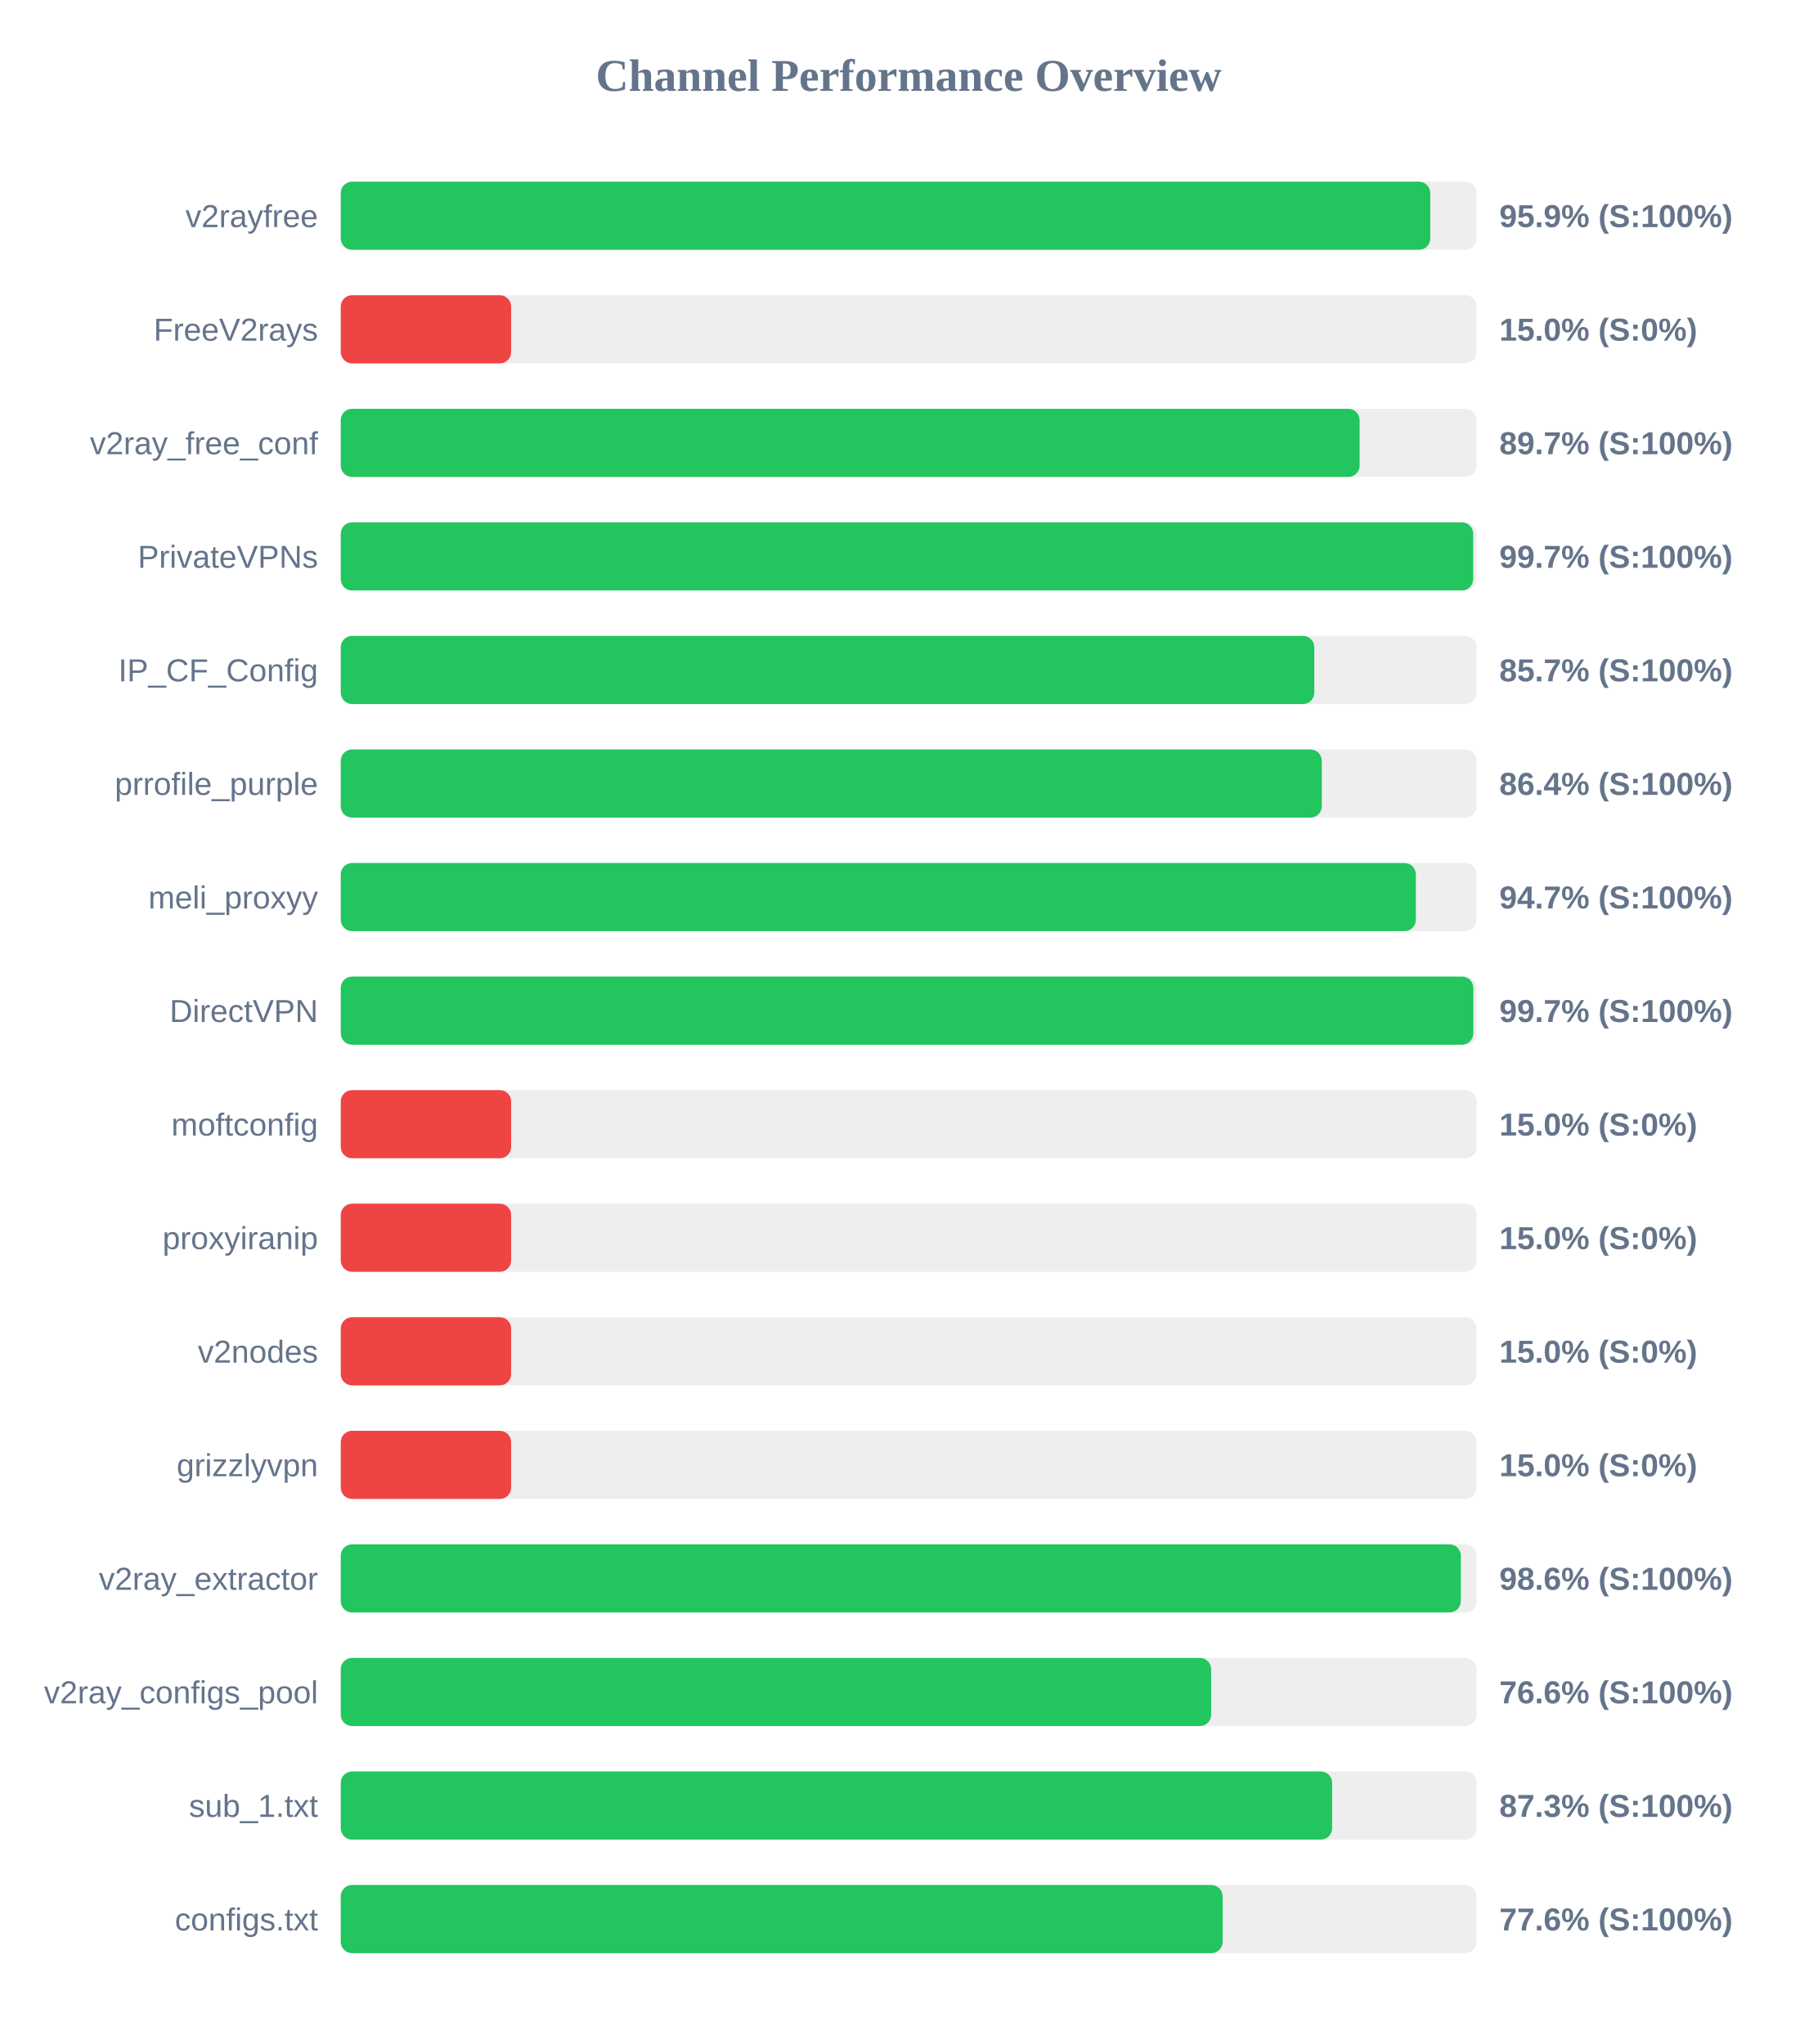
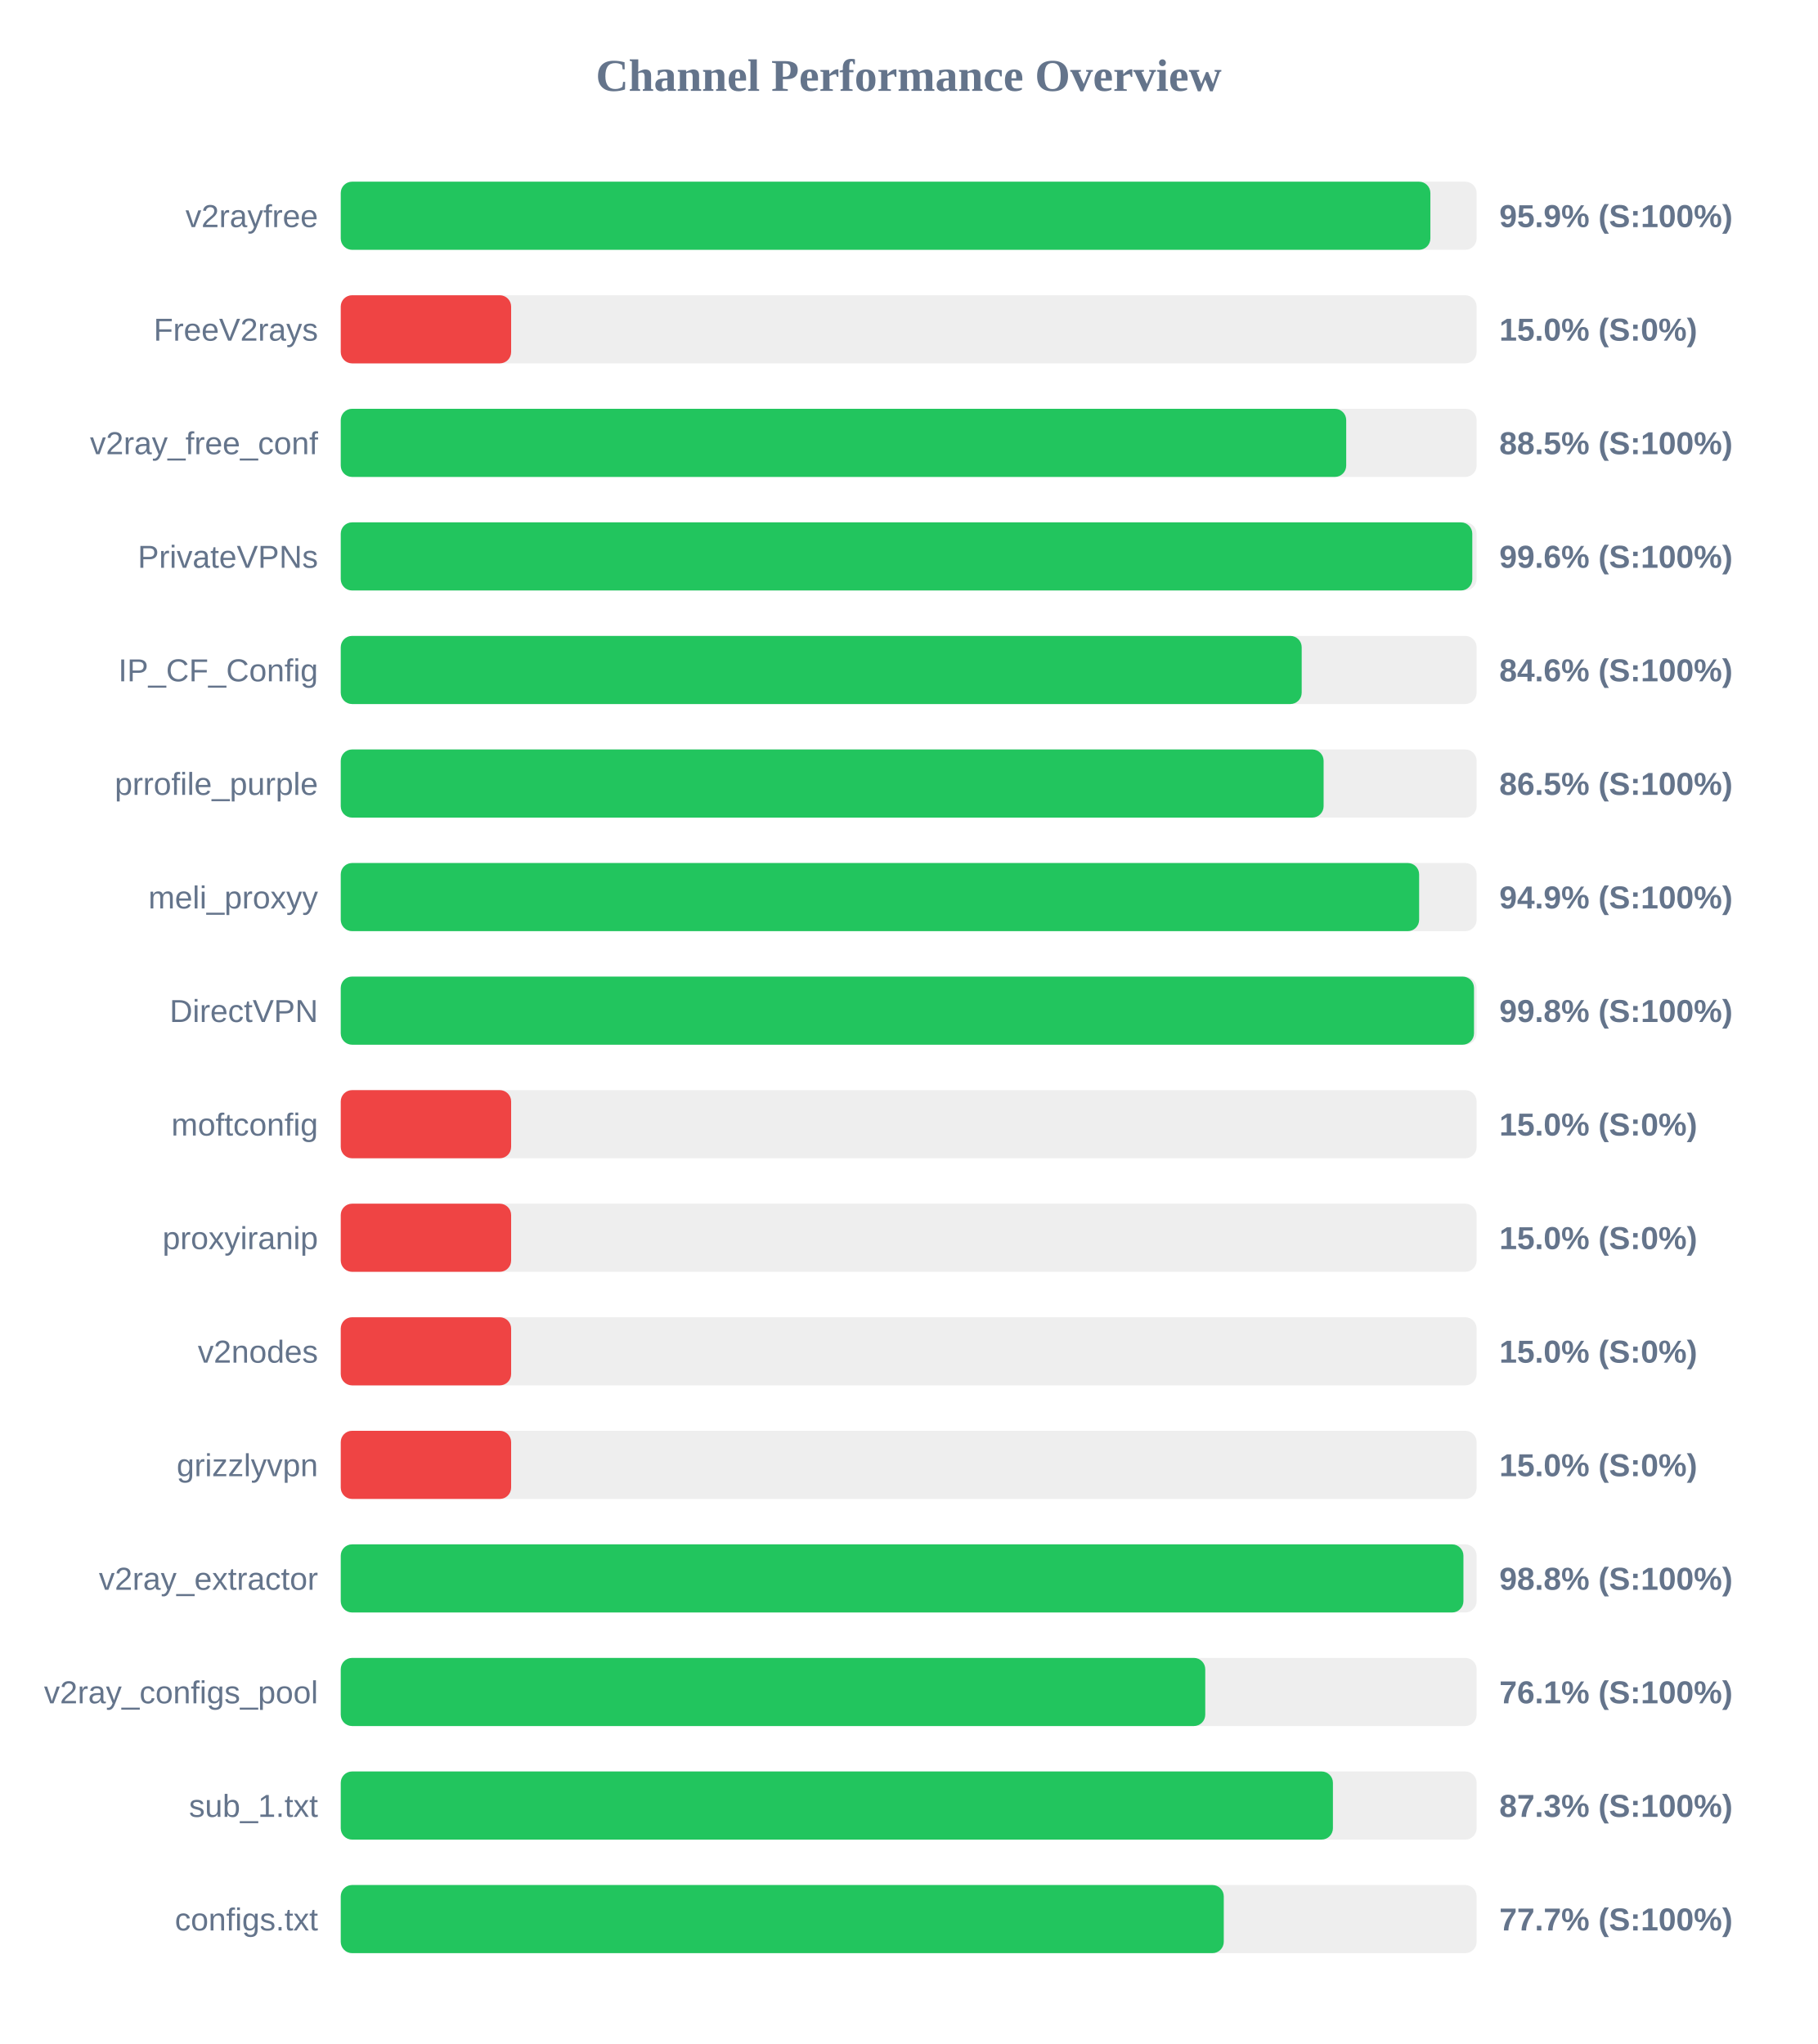
<svg xmlns="http://www.w3.org/2000/svg" width="800" height="900" version="1.1">
  <style>
        .row { font: 14px Arial; fill: #64748b; }
        .score { font: bold 14px Arial; fill: #64748b; }
    </style>
  <text x="400" y="40" text-anchor="middle" font-size="20px" font-weight="bold" fill="#64748b">Channel Performance Overview</text>
  <rect x="150" y="80" width="500" height="30" fill="#eee" rx="5" />
-   <rect x="150" y="80" width="479.6" height="30" fill="#22c55e" rx="5" />
+   <rect x="150" y="80" width="479.65" height="30" fill="#22c55e" rx="5" />
  <text x="140" y="100" text-anchor="end" class="row">v2rayfree</text>
  <text x="660" y="100" text-anchor="start" class="score">95.9% (S:100%)</text>
  <rect x="150" y="130" width="500" height="30" fill="#eee" rx="5" />
  <rect x="150" y="130" width="75.0" height="30" fill="#ef4444" rx="5" />
  <text x="140" y="150" text-anchor="end" class="row">FreeV2rays</text>
  <text x="660" y="150" text-anchor="start" class="score">15.0% (S:0%)</text>
  <rect x="150" y="180" width="500" height="30" fill="#eee" rx="5" />
-   <rect x="150" y="180" width="448.5" height="30" fill="#22c55e" rx="5" />
+   <rect x="150" y="180" width="442.6" height="30" fill="#22c55e" rx="5" />
  <text x="140" y="200" text-anchor="end" class="row">v2ray_free_conf</text>
-   <text x="660" y="200" text-anchor="start" class="score">89.7% (S:100%)</text>
+   <text x="660" y="200" text-anchor="start" class="score">88.5% (S:100%)</text>
  <rect x="150" y="230" width="500" height="30" fill="#eee" rx="5" />
-   <rect x="150" y="230" width="498.5" height="30" fill="#22c55e" rx="5" />
+   <rect x="150" y="230" width="498.1" height="30" fill="#22c55e" rx="5" />
  <text x="140" y="250" text-anchor="end" class="row">PrivateVPNs</text>
-   <text x="660" y="250" text-anchor="start" class="score">99.7% (S:100%)</text>
+   <text x="660" y="250" text-anchor="start" class="score">99.6% (S:100%)</text>
  <rect x="150" y="280" width="500" height="30" fill="#eee" rx="5" />
-   <rect x="150" y="280" width="428.55" height="30" fill="#22c55e" rx="5" />
+   <rect x="150" y="280" width="423.0" height="30" fill="#22c55e" rx="5" />
  <text x="140" y="300" text-anchor="end" class="row">IP_CF_Config</text>
-   <text x="660" y="300" text-anchor="start" class="score">85.7% (S:100%)</text>
+   <text x="660" y="300" text-anchor="start" class="score">84.6% (S:100%)</text>
  <rect x="150" y="330" width="500" height="30" fill="#eee" rx="5" />
-   <rect x="150" y="330" width="431.85" height="30" fill="#22c55e" rx="5" />
+   <rect x="150" y="330" width="432.65" height="30" fill="#22c55e" rx="5" />
  <text x="140" y="350" text-anchor="end" class="row">prrofile_purple</text>
-   <text x="660" y="350" text-anchor="start" class="score">86.4% (S:100%)</text>
+   <text x="660" y="350" text-anchor="start" class="score">86.5% (S:100%)</text>
  <rect x="150" y="380" width="500" height="30" fill="#eee" rx="5" />
-   <rect x="150" y="380" width="473.25" height="30" fill="#22c55e" rx="5" />
+   <rect x="150" y="380" width="474.7" height="30" fill="#22c55e" rx="5" />
  <text x="140" y="400" text-anchor="end" class="row">meli_proxyy</text>
-   <text x="660" y="400" text-anchor="start" class="score">94.7% (S:100%)</text>
+   <text x="660" y="400" text-anchor="start" class="score">94.9% (S:100%)</text>
  <rect x="150" y="430" width="500" height="30" fill="#eee" rx="5" />
-   <rect x="150" y="430" width="498.55" height="30" fill="#22c55e" rx="5" />
+   <rect x="150" y="430" width="498.85" height="30" fill="#22c55e" rx="5" />
  <text x="140" y="450" text-anchor="end" class="row">DirectVPN</text>
-   <text x="660" y="450" text-anchor="start" class="score">99.7% (S:100%)</text>
+   <text x="660" y="450" text-anchor="start" class="score">99.8% (S:100%)</text>
  <rect x="150" y="480" width="500" height="30" fill="#eee" rx="5" />
  <rect x="150" y="480" width="75.0" height="30" fill="#ef4444" rx="5" />
  <text x="140" y="500" text-anchor="end" class="row">moftconfig</text>
  <text x="660" y="500" text-anchor="start" class="score">15.0% (S:0%)</text>
  <rect x="150" y="530" width="500" height="30" fill="#eee" rx="5" />
  <rect x="150" y="530" width="75.0" height="30" fill="#ef4444" rx="5" />
  <text x="140" y="550" text-anchor="end" class="row">proxyiranip</text>
  <text x="660" y="550" text-anchor="start" class="score">15.0% (S:0%)</text>
  <rect x="150" y="580" width="500" height="30" fill="#eee" rx="5" />
  <rect x="150" y="580" width="75.0" height="30" fill="#ef4444" rx="5" />
  <text x="140" y="600" text-anchor="end" class="row">v2nodes</text>
  <text x="660" y="600" text-anchor="start" class="score">15.0% (S:0%)</text>
  <rect x="150" y="630" width="500" height="30" fill="#eee" rx="5" />
  <rect x="150" y="630" width="75.0" height="30" fill="#ef4444" rx="5" />
  <text x="140" y="650" text-anchor="end" class="row">grizzlyvpn</text>
  <text x="660" y="650" text-anchor="start" class="score">15.0% (S:0%)</text>
  <rect x="150" y="680" width="500" height="30" fill="#eee" rx="5" />
-   <rect x="150" y="680" width="493.05" height="30" fill="#22c55e" rx="5" />
+   <rect x="150" y="680" width="494.2" height="30" fill="#22c55e" rx="5" />
  <text x="140" y="700" text-anchor="end" class="row">v2ray_extractor</text>
-   <text x="660" y="700" text-anchor="start" class="score">98.6% (S:100%)</text>
+   <text x="660" y="700" text-anchor="start" class="score">98.8% (S:100%)</text>
  <rect x="150" y="730" width="500" height="30" fill="#eee" rx="5" />
-   <rect x="150" y="730" width="383.15" height="30" fill="#22c55e" rx="5" />
+   <rect x="150" y="730" width="380.55" height="30" fill="#22c55e" rx="5" />
  <text x="140" y="750" text-anchor="end" class="row">v2ray_configs_pool</text>
-   <text x="660" y="750" text-anchor="start" class="score">76.6% (S:100%)</text>
+   <text x="660" y="750" text-anchor="start" class="score">76.1% (S:100%)</text>
  <rect x="150" y="780" width="500" height="30" fill="#eee" rx="5" />
-   <rect x="150" y="780" width="436.4" height="30" fill="#22c55e" rx="5" />
+   <rect x="150" y="780" width="436.75" height="30" fill="#22c55e" rx="5" />
  <text x="140" y="800" text-anchor="end" class="row">sub_1.txt</text>
  <text x="660" y="800" text-anchor="start" class="score">87.3% (S:100%)</text>
  <rect x="150" y="830" width="500" height="30" fill="#eee" rx="5" />
-   <rect x="150" y="830" width="388.2" height="30" fill="#22c55e" rx="5" />
+   <rect x="150" y="830" width="388.7" height="30" fill="#22c55e" rx="5" />
  <text x="140" y="850" text-anchor="end" class="row">configs.txt</text>
-   <text x="660" y="850" text-anchor="start" class="score">77.6% (S:100%)</text>
+   <text x="660" y="850" text-anchor="start" class="score">77.7% (S:100%)</text>
</svg>
